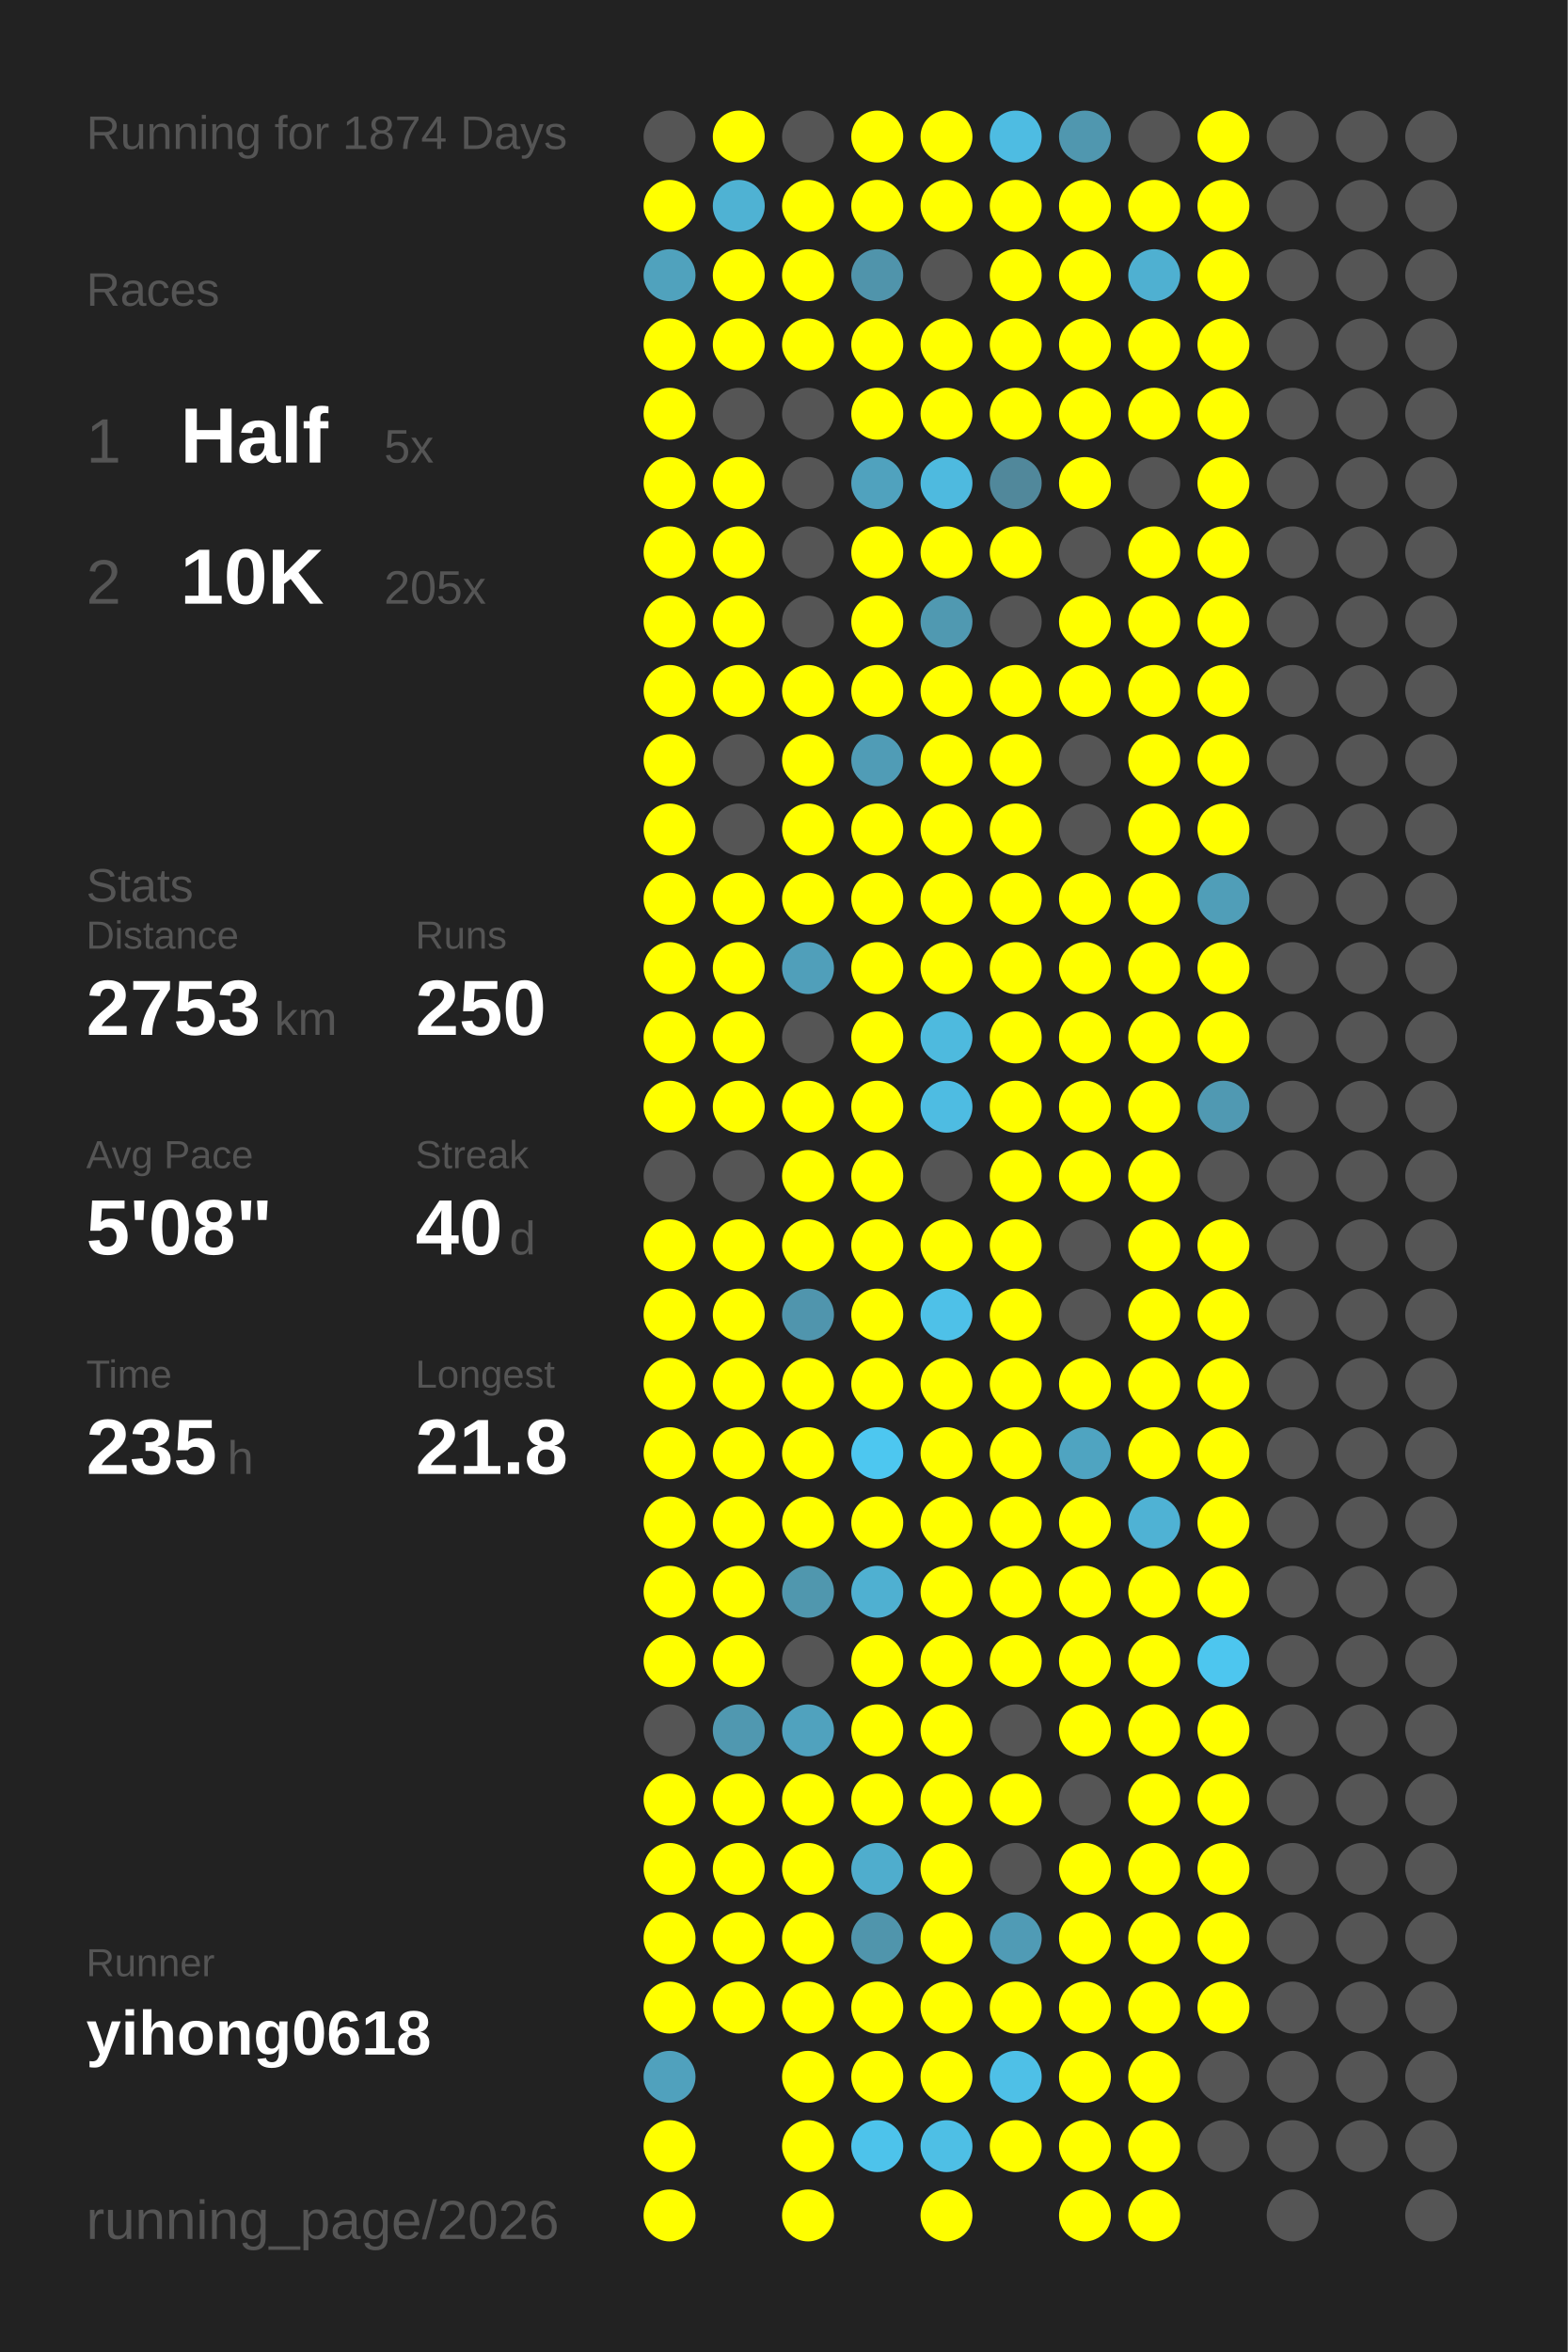
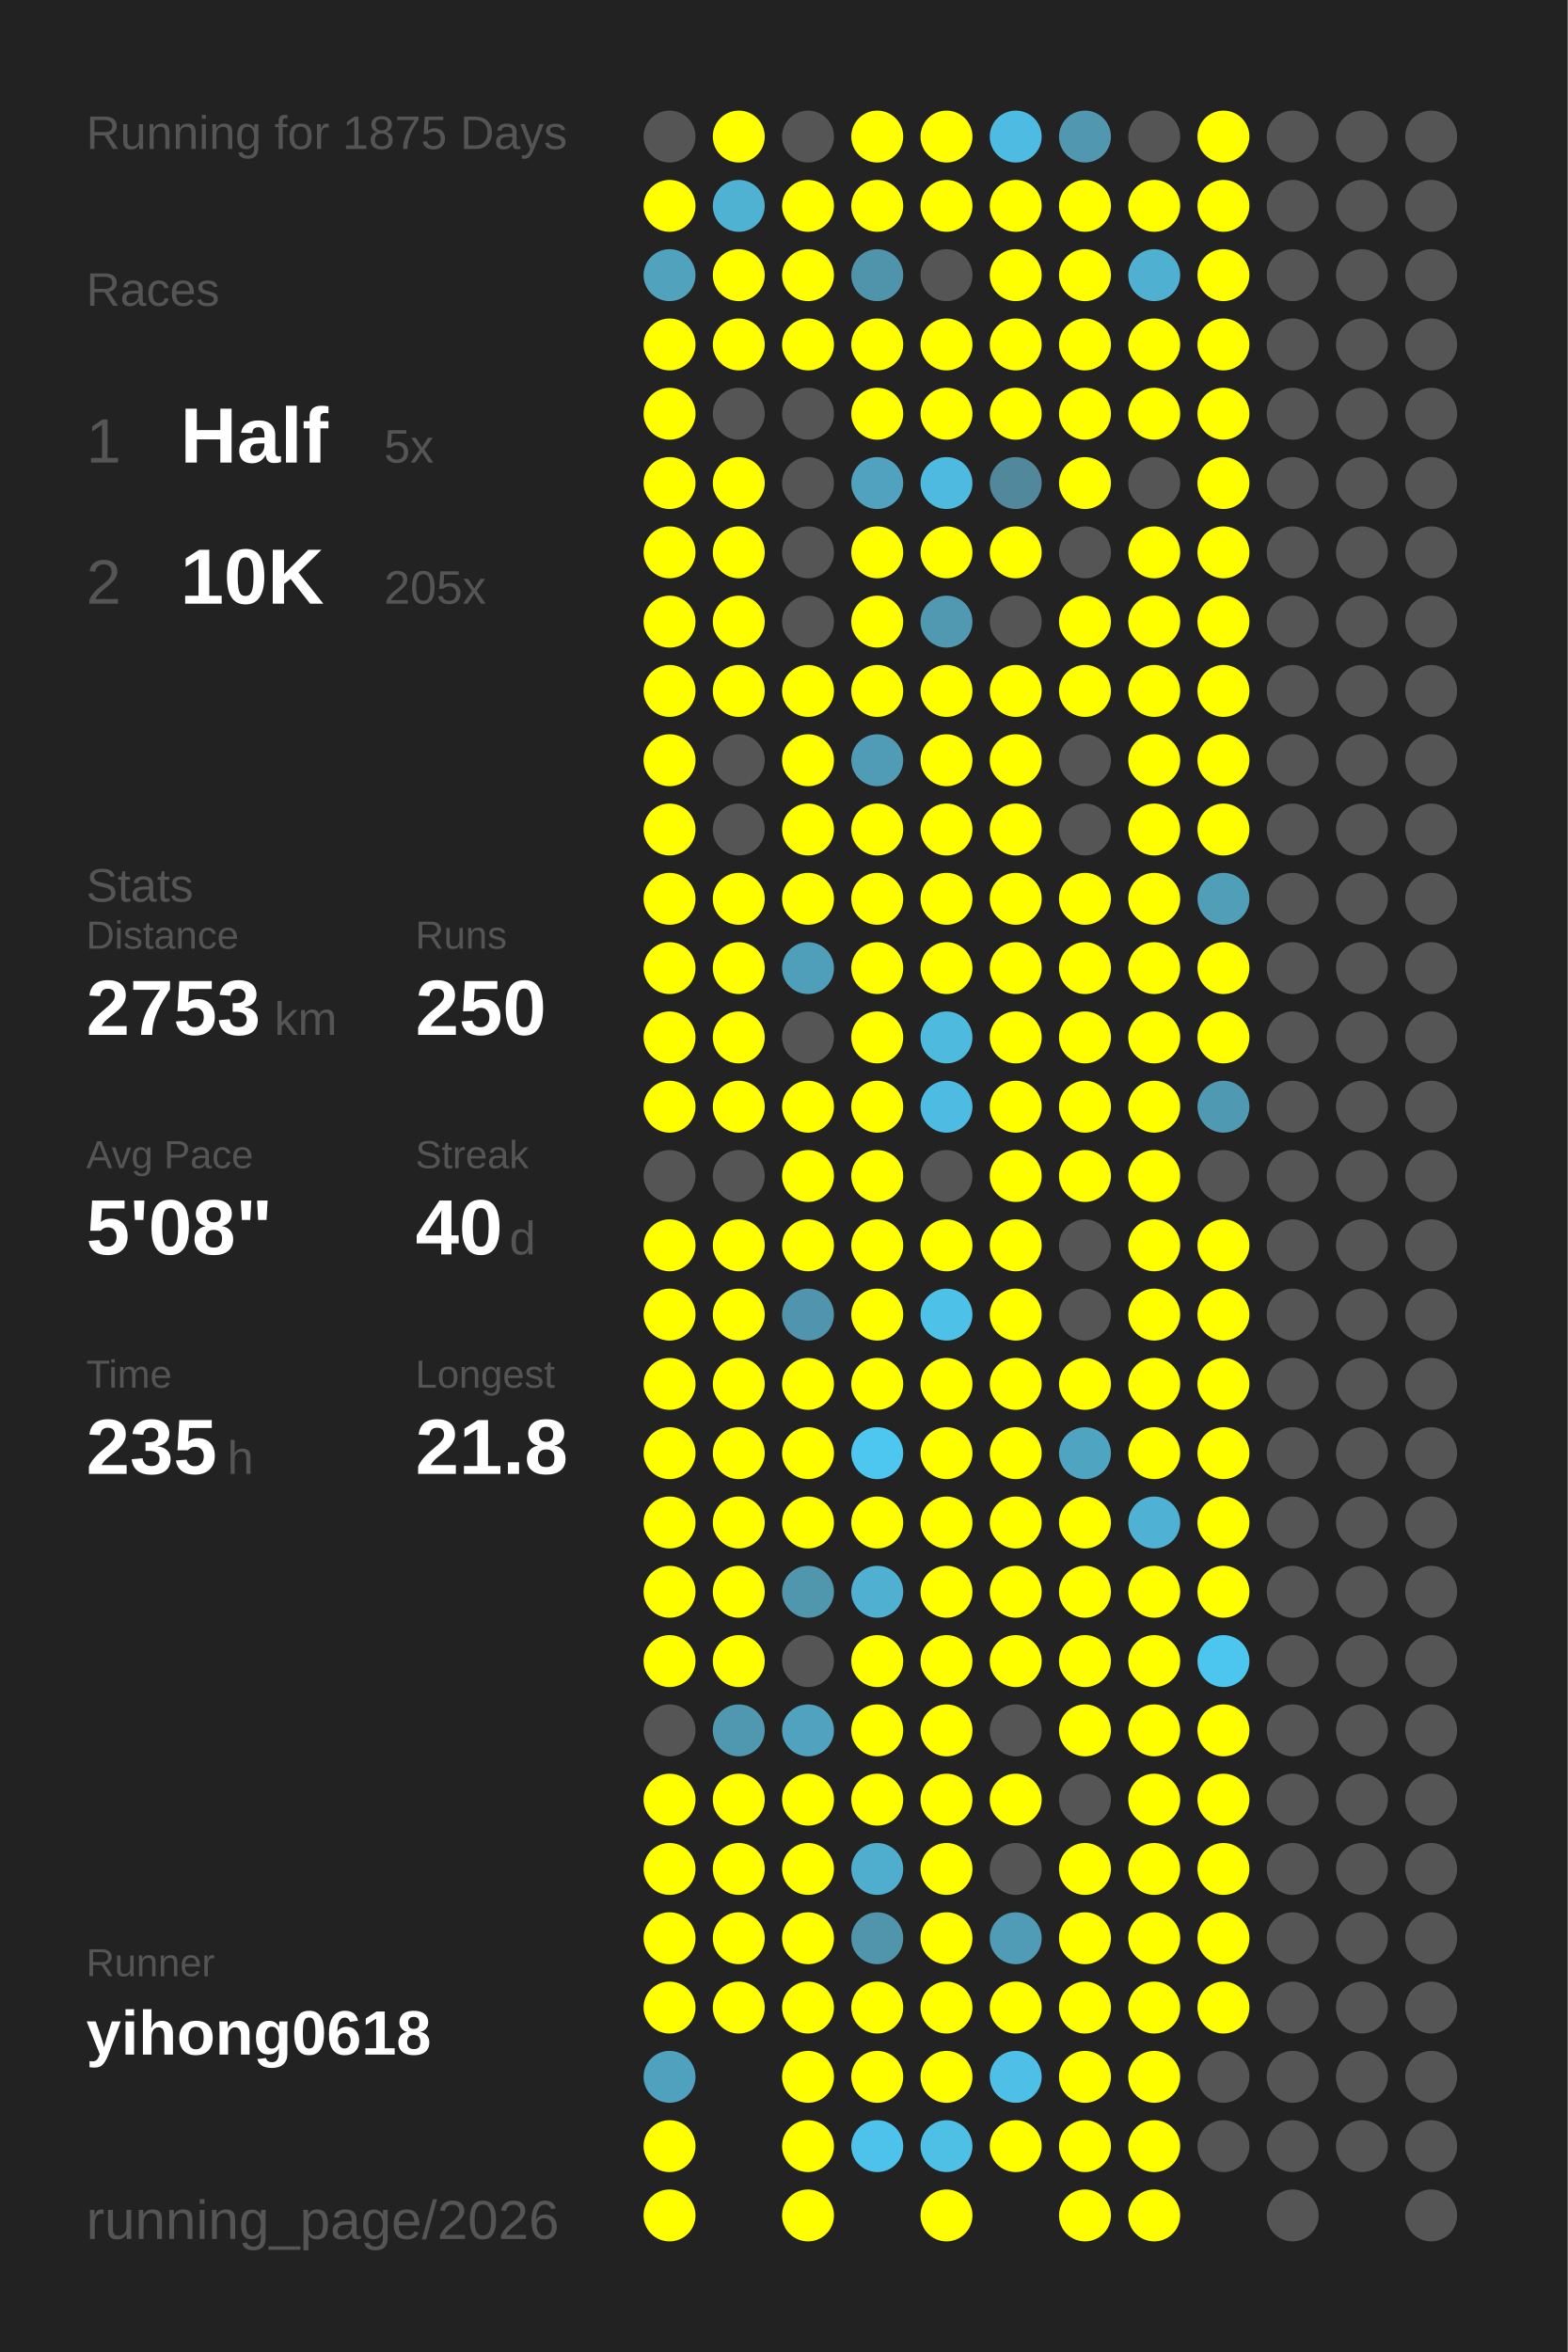
<svg xmlns="http://www.w3.org/2000/svg" baseProfile="full" height="300mm" version="1.1" viewBox="0,0,200,300" width="200mm">
  <defs />
  <rect fill="#222222" height="300" width="200" x="0" y="0" />
-   <text fill="#555555" style="font-size:6px; font-family:Arial;" x="11" y="19">Running for 1874 Days</text>
+   <text fill="#555555" style="font-size:6px; font-family:Arial;" x="11" y="19">Running for 1875 Days</text>
  <text fill="#555555" style="font-size:6px; font-family:Arial;" x="11" y="39">Races</text>
  <text fill="#555555" style="font-size:8px; font-family:Arial;" x="11" y="59">1</text>
  <text fill="#FFFFFF" style="font-size:10px; font-family:Arial; font-weight:bold;" x="23" y="59">Half</text>
  <text fill="#555555" style="font-size:6px; font-family:Arial;" x="49" y="59">5x</text>
  <text fill="#555555" style="font-size:8px; font-family:Arial;" x="11" y="77">2</text>
  <text fill="#FFFFFF" style="font-size:10px; font-family:Arial; font-weight:bold;" x="23" y="77">10K</text>
  <text fill="#555555" style="font-size:6px; font-family:Arial;" x="49" y="77">205x</text>
  <text fill="#555555" style="font-size:6px; font-family:Arial;" x="11" y="115">Stats</text>
  <text fill="#555555" style="font-size:5px; font-family:Arial;" x="11" y="121">Distance</text>
  <text fill="#FFFFFF" style="font-size:10px; font-family:Arial; font-weight:bold;" x="11" y="132">2753</text>
  <text fill="#555555" style="font-size:6px; font-family:Arial;" x="35" y="132">km</text>
  <text fill="#555555" style="font-size:5px; font-family:Arial;" x="53" y="121">Runs</text>
  <text fill="#FFFFFF" style="font-size:10px; font-family:Arial; font-weight:bold;" x="53" y="132">250</text>
  <text fill="#555555" style="font-size:5px; font-family:Arial;" x="11" y="149">Avg Pace</text>
  <text fill="#FFFFFF" style="font-size:10px; font-family:Arial; font-weight:bold;" x="11" y="160">5'08"</text>
  <text fill="#555555" style="font-size:5px; font-family:Arial;" x="53" y="149">Streak</text>
  <text fill="#FFFFFF" style="font-size:10px; font-family:Arial; font-weight:bold;" x="53" y="160">40</text>
  <text fill="#555555" style="font-size:6px; font-family:Arial;" x="65" y="160">d</text>
  <text fill="#555555" style="font-size:5px; font-family:Arial;" x="11" y="177">Time</text>
  <text fill="#FFFFFF" style="font-size:10px; font-family:Arial; font-weight:bold;" x="11" y="188">235</text>
  <text fill="#555555" style="font-size:6px; font-family:Arial;" x="29" y="188">h</text>
  <text fill="#555555" style="font-size:5px; font-family:Arial;" x="53" y="177">Longest</text>
  <text fill="#FFFFFF" style="font-size:10px; font-family:Arial; font-weight:bold;" x="53" y="188">21.8</text>
  <text fill="#555555" style="font-size:5px; font-family:Arial;" x="11" y="252.065">Runner</text>
  <text fill="#FFFFFF" style="font-size:8px; font-family:Arial; font-weight:bold;" x="11" y="262.065">yihong0618</text>
  <text fill="#555555" style="font-size:7px; font-family:Arial;" x="11" y="285.581">running_page/2026</text>
  <circle cx="85.417" cy="17.419" fill="#555555" r="3.312" />
  <circle cx="85.417" cy="26.258" fill="#FFFF00" r="3.312" />
  <circle cx="85.417" cy="35.097" fill="#50a2bd" r="3.312" />
  <circle cx="85.417" cy="43.935" fill="#FFFF00" r="3.312" />
  <circle cx="85.417" cy="52.774" fill="#FFFF00" r="3.312" />
  <circle cx="85.417" cy="61.613" fill="#FFFF00" r="3.312" />
  <circle cx="85.417" cy="70.452" fill="#FFFF00" r="3.312" />
  <circle cx="85.417" cy="79.29" fill="#FFFF00" r="3.312" />
  <circle cx="85.417" cy="88.129" fill="#FFFF00" r="3.312" />
  <circle cx="85.417" cy="96.968" fill="#FFFF00" r="3.312" />
  <circle cx="85.417" cy="105.806" fill="#FFFF00" r="3.312" />
  <circle cx="85.417" cy="114.645" fill="#FFFF00" r="3.312" />
  <circle cx="85.417" cy="123.484" fill="#FFFF00" r="3.312" />
  <circle cx="85.417" cy="132.323" fill="#FFFF00" r="3.312" />
  <circle cx="85.417" cy="141.161" fill="#FFFF00" r="3.312" />
  <circle cx="85.417" cy="150" fill="#555555" r="3.312" />
  <circle cx="85.417" cy="158.839" fill="#FFFF00" r="3.312" />
  <circle cx="85.417" cy="167.677" fill="#FFFF00" r="3.312" />
  <circle cx="85.417" cy="176.516" fill="#FFFF00" r="3.312" />
  <circle cx="85.417" cy="185.355" fill="#FFFF00" r="3.312" />
  <circle cx="85.417" cy="194.194" fill="#FFFF00" r="3.312" />
  <circle cx="85.417" cy="203.032" fill="#FFFF00" r="3.312" />
  <circle cx="85.417" cy="211.871" fill="#FFFF00" r="3.312" />
  <circle cx="85.417" cy="220.71" fill="#555555" r="3.312" />
  <circle cx="85.417" cy="229.548" fill="#FFFF00" r="3.312" />
  <circle cx="85.417" cy="238.387" fill="#FFFF00" r="3.312" />
  <circle cx="85.417" cy="247.226" fill="#FFFF00" r="3.312" />
  <circle cx="85.417" cy="256.065" fill="#FFFF00" r="3.312" />
  <circle cx="85.417" cy="264.903" fill="#50a1bd" r="3.312" />
  <circle cx="85.417" cy="273.742" fill="#FFFF00" r="3.312" />
  <circle cx="85.417" cy="282.581" fill="#FFFF00" r="3.312" />
  <circle cx="94.25" cy="17.419" fill="#FFFF00" r="3.312" />
  <circle cx="94.25" cy="26.258" fill="#4fb2d3" r="3.312" />
  <circle cx="94.25" cy="35.097" fill="#FFFF00" r="3.312" />
  <circle cx="94.25" cy="43.935" fill="#FFFF00" r="3.312" />
  <circle cx="94.25" cy="52.774" fill="#555555" r="3.312" />
  <circle cx="94.25" cy="61.613" fill="#FFFF00" r="3.312" />
  <circle cx="94.25" cy="70.452" fill="#FFFF00" r="3.312" />
  <circle cx="94.25" cy="79.29" fill="#FFFF00" r="3.312" />
  <circle cx="94.25" cy="88.129" fill="#FFFF00" r="3.312" />
  <circle cx="94.25" cy="96.968" fill="#555555" r="3.312" />
  <circle cx="94.25" cy="105.806" fill="#555555" r="3.312" />
  <circle cx="94.25" cy="114.645" fill="#FFFF00" r="3.312" />
  <circle cx="94.25" cy="123.484" fill="#FFFF00" r="3.312" />
  <circle cx="94.25" cy="132.323" fill="#FFFF00" r="3.312" />
  <circle cx="94.25" cy="141.161" fill="#FFFF00" r="3.312" />
  <circle cx="94.25" cy="150" fill="#555555" r="3.312" />
  <circle cx="94.25" cy="158.839" fill="#FFFF00" r="3.312" />
  <circle cx="94.25" cy="167.677" fill="#FFFF00" r="3.312" />
  <circle cx="94.25" cy="176.516" fill="#FFFF00" r="3.312" />
  <circle cx="94.25" cy="185.355" fill="#FFFF00" r="3.312" />
  <circle cx="94.25" cy="194.194" fill="#FFFF00" r="3.312" />
  <circle cx="94.25" cy="203.032" fill="#FFFF00" r="3.312" />
  <circle cx="94.25" cy="211.871" fill="#FFFF00" r="3.312" />
  <circle cx="94.25" cy="220.71" fill="#5098b0" r="3.312" />
  <circle cx="94.25" cy="229.548" fill="#FFFF00" r="3.312" />
  <circle cx="94.25" cy="238.387" fill="#FFFF00" r="3.312" />
  <circle cx="94.25" cy="247.226" fill="#FFFF00" r="3.312" />
  <circle cx="94.25" cy="256.065" fill="#FFFF00" r="3.312" />
  <circle cx="103.083" cy="17.419" fill="#555555" r="3.312" />
  <circle cx="103.083" cy="26.258" fill="#FFFF00" r="3.312" />
  <circle cx="103.083" cy="35.097" fill="#FFFF00" r="3.312" />
  <circle cx="103.083" cy="43.935" fill="#FFFF00" r="3.312" />
  <circle cx="103.083" cy="52.774" fill="#555555" r="3.312" />
  <circle cx="103.083" cy="61.613" fill="#555555" r="3.312" />
  <circle cx="103.083" cy="70.452" fill="#555555" r="3.312" />
  <circle cx="103.083" cy="79.29" fill="#555555" r="3.312" />
  <circle cx="103.083" cy="88.129" fill="#FFFF00" r="3.312" />
  <circle cx="103.083" cy="96.968" fill="#FFFF00" r="3.312" />
  <circle cx="103.083" cy="105.806" fill="#FFFF00" r="3.312" />
  <circle cx="103.083" cy="114.645" fill="#FFFF00" r="3.312" />
  <circle cx="103.083" cy="123.484" fill="#509fba" r="3.312" />
  <circle cx="103.083" cy="132.323" fill="#555555" r="3.312" />
  <circle cx="103.083" cy="141.161" fill="#FFFF00" r="3.312" />
  <circle cx="103.083" cy="150" fill="#FFFF00" r="3.312" />
  <circle cx="103.083" cy="158.839" fill="#FFFF00" r="3.312" />
  <circle cx="103.083" cy="167.677" fill="#5095ad" r="3.312" />
  <circle cx="103.083" cy="176.516" fill="#FFFF00" r="3.312" />
  <circle cx="103.083" cy="185.355" fill="#FFFF00" r="3.312" />
  <circle cx="103.083" cy="194.194" fill="#FFFF00" r="3.312" />
  <circle cx="103.083" cy="203.032" fill="#5097ae" r="3.312" />
  <circle cx="103.083" cy="211.871" fill="#555555" r="3.312" />
  <circle cx="103.083" cy="220.71" fill="#50a2be" r="3.312" />
  <circle cx="103.083" cy="229.548" fill="#FFFF00" r="3.312" />
  <circle cx="103.083" cy="238.387" fill="#FFFF00" r="3.312" />
  <circle cx="103.083" cy="247.226" fill="#FFFF00" r="3.312" />
  <circle cx="103.083" cy="256.065" fill="#FFFF00" r="3.312" />
  <circle cx="103.083" cy="264.903" fill="#FFFF00" r="3.312" />
  <circle cx="103.083" cy="273.742" fill="#FFFF00" r="3.312" />
  <circle cx="103.083" cy="282.581" fill="#FFFF00" r="3.312" />
  <circle cx="111.917" cy="17.419" fill="#FFFF00" r="3.312" />
  <circle cx="111.917" cy="26.258" fill="#FFFF00" r="3.312" />
  <circle cx="111.917" cy="35.097" fill="#5094ab" r="3.312" />
  <circle cx="111.917" cy="43.935" fill="#FFFF00" r="3.312" />
  <circle cx="111.917" cy="52.774" fill="#FFFF00" r="3.312" />
  <circle cx="111.917" cy="61.613" fill="#50a2be" r="3.312" />
  <circle cx="111.917" cy="70.452" fill="#FFFF00" r="3.312" />
  <circle cx="111.917" cy="79.29" fill="#FFFF00" r="3.312" />
  <circle cx="111.917" cy="88.129" fill="#FFFF00" r="3.312" />
  <circle cx="111.917" cy="96.968" fill="#509cb6" r="3.312" />
  <circle cx="111.917" cy="105.806" fill="#FFFF00" r="3.312" />
  <circle cx="111.917" cy="114.645" fill="#FFFF00" r="3.312" />
  <circle cx="111.917" cy="123.484" fill="#FFFF00" r="3.312" />
  <circle cx="111.917" cy="132.323" fill="#FFFF00" r="3.312" />
  <circle cx="111.917" cy="141.161" fill="#FFFF00" r="3.312" />
  <circle cx="111.917" cy="150" fill="#FFFF00" r="3.312" />
  <circle cx="111.917" cy="158.839" fill="#FFFF00" r="3.312" />
  <circle cx="111.917" cy="167.677" fill="#FFFF00" r="3.312" />
  <circle cx="111.917" cy="176.516" fill="#FFFF00" r="3.312" />
  <circle cx="111.917" cy="185.355" fill="#4dc7f0" r="3.312" />
  <circle cx="111.917" cy="194.194" fill="#FFFF00" r="3.312" />
  <circle cx="111.917" cy="203.032" fill="#4fb0d1" r="3.312" />
  <circle cx="111.917" cy="211.871" fill="#FFFF00" r="3.312" />
  <circle cx="111.917" cy="220.71" fill="#FFFF00" r="3.312" />
  <circle cx="111.917" cy="229.548" fill="#FFFF00" r="3.312" />
  <circle cx="111.917" cy="238.387" fill="#4fadcd" r="3.312" />
  <circle cx="111.917" cy="247.226" fill="#5095ac" r="3.312" />
  <circle cx="111.917" cy="256.065" fill="#FFFF00" r="3.312" />
  <circle cx="111.917" cy="264.903" fill="#FFFF00" r="3.312" />
  <circle cx="111.917" cy="273.742" fill="#4dc3eb" r="3.312" />
  <circle cx="120.75" cy="17.419" fill="#FFFF00" r="3.312" />
  <circle cx="120.75" cy="26.258" fill="#FFFF00" r="3.312" />
  <circle cx="120.75" cy="35.097" fill="#555555" r="3.312" />
  <circle cx="120.75" cy="43.935" fill="#FFFF00" r="3.312" />
  <circle cx="120.75" cy="52.774" fill="#FFFF00" r="3.312" />
  <circle cx="120.75" cy="61.613" fill="#4ebadf" r="3.312" />
  <circle cx="120.75" cy="70.452" fill="#FFFF00" r="3.312" />
  <circle cx="120.75" cy="79.29" fill="#5099b1" r="3.312" />
  <circle cx="120.75" cy="88.129" fill="#FFFF00" r="3.312" />
  <circle cx="120.75" cy="96.968" fill="#FFFF00" r="3.312" />
  <circle cx="120.75" cy="105.806" fill="#FFFF00" r="3.312" />
  <circle cx="120.75" cy="114.645" fill="#FFFF00" r="3.312" />
  <circle cx="120.75" cy="123.484" fill="#FFFF00" r="3.312" />
  <circle cx="120.75" cy="132.323" fill="#4ebade" r="3.312" />
  <circle cx="120.75" cy="141.161" fill="#4ebce2" r="3.312" />
  <circle cx="120.75" cy="150" fill="#555555" r="3.312" />
  <circle cx="120.75" cy="158.839" fill="#FFFF00" r="3.312" />
  <circle cx="120.75" cy="167.677" fill="#4ec1e8" r="3.312" />
  <circle cx="120.75" cy="176.516" fill="#FFFF00" r="3.312" />
  <circle cx="120.75" cy="185.355" fill="#FFFF00" r="3.312" />
  <circle cx="120.75" cy="194.194" fill="#FFFF00" r="3.312" />
  <circle cx="120.75" cy="203.032" fill="#FFFF00" r="3.312" />
  <circle cx="120.75" cy="211.871" fill="#FFFF00" r="3.312" />
  <circle cx="120.75" cy="220.71" fill="#FFFF00" r="3.312" />
  <circle cx="120.75" cy="229.548" fill="#FFFF00" r="3.312" />
  <circle cx="120.75" cy="238.387" fill="#FFFF00" r="3.312" />
  <circle cx="120.75" cy="247.226" fill="#FFFF00" r="3.312" />
  <circle cx="120.75" cy="256.065" fill="#FFFF00" r="3.312" />
  <circle cx="120.75" cy="264.903" fill="#FFFF00" r="3.312" />
  <circle cx="120.75" cy="273.742" fill="#4ebfe5" r="3.312" />
  <circle cx="120.75" cy="282.581" fill="#FFFF00" r="3.312" />
  <circle cx="129.583" cy="17.419" fill="#4ebce2" r="3.312" />
  <circle cx="129.583" cy="26.258" fill="#FFFF00" r="3.312" />
  <circle cx="129.583" cy="35.097" fill="#FFFF00" r="3.312" />
  <circle cx="129.583" cy="43.935" fill="#FFFF00" r="3.312" />
  <circle cx="129.583" cy="52.774" fill="#FFFF00" r="3.312" />
  <circle cx="129.583" cy="61.613" fill="#51889b" r="3.312" />
  <circle cx="129.583" cy="70.452" fill="#FFFF00" r="3.312" />
  <circle cx="129.583" cy="79.29" fill="#555555" r="3.312" />
  <circle cx="129.583" cy="88.129" fill="#FFFF00" r="3.312" />
  <circle cx="129.583" cy="96.968" fill="#FFFF00" r="3.312" />
  <circle cx="129.583" cy="105.806" fill="#FFFF00" r="3.312" />
  <circle cx="129.583" cy="114.645" fill="#FFFF00" r="3.312" />
  <circle cx="129.583" cy="123.484" fill="#FFFF00" r="3.312" />
  <circle cx="129.583" cy="132.323" fill="#FFFF00" r="3.312" />
  <circle cx="129.583" cy="141.161" fill="#FFFF00" r="3.312" />
  <circle cx="129.583" cy="150" fill="#FFFF00" r="3.312" />
  <circle cx="129.583" cy="158.839" fill="#FFFF00" r="3.312" />
  <circle cx="129.583" cy="167.677" fill="#FFFF00" r="3.312" />
  <circle cx="129.583" cy="176.516" fill="#FFFF00" r="3.312" />
  <circle cx="129.583" cy="185.355" fill="#FFFF00" r="3.312" />
  <circle cx="129.583" cy="194.194" fill="#FFFF00" r="3.312" />
  <circle cx="129.583" cy="203.032" fill="#FFFF00" r="3.312" />
  <circle cx="129.583" cy="211.871" fill="#FFFF00" r="3.312" />
  <circle cx="129.583" cy="220.71" fill="#555555" r="3.312" />
  <circle cx="129.583" cy="229.548" fill="#FFFF00" r="3.312" />
  <circle cx="129.583" cy="238.387" fill="#555555" r="3.312" />
  <circle cx="129.583" cy="247.226" fill="#509bb5" r="3.312" />
  <circle cx="129.583" cy="256.065" fill="#FFFF00" r="3.312" />
  <circle cx="129.583" cy="264.903" fill="#4ec0e7" r="3.312" />
  <circle cx="129.583" cy="273.742" fill="#FFFF00" r="3.312" />
  <circle cx="138.417" cy="17.419" fill="#5097af" r="3.312" />
  <circle cx="138.417" cy="26.258" fill="#FFFF00" r="3.312" />
  <circle cx="138.417" cy="35.097" fill="#FFFF00" r="3.312" />
  <circle cx="138.417" cy="43.935" fill="#FFFF00" r="3.312" />
  <circle cx="138.417" cy="52.774" fill="#FFFF00" r="3.312" />
  <circle cx="138.417" cy="61.613" fill="#FFFF00" r="3.312" />
  <circle cx="138.417" cy="70.452" fill="#555555" r="3.312" />
  <circle cx="138.417" cy="79.29" fill="#FFFF00" r="3.312" />
  <circle cx="138.417" cy="88.129" fill="#FFFF00" r="3.312" />
  <circle cx="138.417" cy="96.968" fill="#555555" r="3.312" />
  <circle cx="138.417" cy="105.806" fill="#555555" r="3.312" />
  <circle cx="138.417" cy="114.645" fill="#FFFF00" r="3.312" />
  <circle cx="138.417" cy="123.484" fill="#FFFF00" r="3.312" />
  <circle cx="138.417" cy="132.323" fill="#FFFF00" r="3.312" />
  <circle cx="138.417" cy="141.161" fill="#FFFF00" r="3.312" />
  <circle cx="138.417" cy="150" fill="#FFFF00" r="3.312" />
  <circle cx="138.417" cy="158.839" fill="#555555" r="3.312" />
  <circle cx="138.417" cy="167.677" fill="#555555" r="3.312" />
  <circle cx="138.417" cy="176.516" fill="#FFFF00" r="3.312" />
  <circle cx="138.417" cy="185.355" fill="#4fa4c1" r="3.312" />
  <circle cx="138.417" cy="194.194" fill="#FFFF00" r="3.312" />
  <circle cx="138.417" cy="203.032" fill="#FFFF00" r="3.312" />
  <circle cx="138.417" cy="211.871" fill="#FFFF00" r="3.312" />
  <circle cx="138.417" cy="220.71" fill="#FFFF00" r="3.312" />
  <circle cx="138.417" cy="229.548" fill="#555555" r="3.312" />
  <circle cx="138.417" cy="238.387" fill="#FFFF00" r="3.312" />
  <circle cx="138.417" cy="247.226" fill="#FFFF00" r="3.312" />
  <circle cx="138.417" cy="256.065" fill="#FFFF00" r="3.312" />
  <circle cx="138.417" cy="264.903" fill="#FFFF00" r="3.312" />
  <circle cx="138.417" cy="273.742" fill="#FFFF00" r="3.312" />
  <circle cx="138.417" cy="282.581" fill="#FFFF00" r="3.312" />
  <circle cx="147.25" cy="17.419" fill="#555555" r="3.312" />
  <circle cx="147.25" cy="26.258" fill="#FFFF00" r="3.312" />
  <circle cx="147.25" cy="35.097" fill="#4fb0d1" r="3.312" />
  <circle cx="147.25" cy="43.935" fill="#FFFF00" r="3.312" />
  <circle cx="147.25" cy="52.774" fill="#FFFF00" r="3.312" />
  <circle cx="147.25" cy="61.613" fill="#555555" r="3.312" />
  <circle cx="147.25" cy="70.452" fill="#FFFF00" r="3.312" />
  <circle cx="147.25" cy="79.29" fill="#FFFF00" r="3.312" />
  <circle cx="147.25" cy="88.129" fill="#FFFF00" r="3.312" />
  <circle cx="147.25" cy="96.968" fill="#FFFF00" r="3.312" />
  <circle cx="147.25" cy="105.806" fill="#FFFF00" r="3.312" />
  <circle cx="147.25" cy="114.645" fill="#FFFF00" r="3.312" />
  <circle cx="147.25" cy="123.484" fill="#FFFF00" r="3.312" />
  <circle cx="147.25" cy="132.323" fill="#FFFF00" r="3.312" />
  <circle cx="147.25" cy="141.161" fill="#FFFF00" r="3.312" />
  <circle cx="147.25" cy="150" fill="#FFFF00" r="3.312" />
  <circle cx="147.25" cy="158.839" fill="#FFFF00" r="3.312" />
  <circle cx="147.25" cy="167.677" fill="#FFFF00" r="3.312" />
  <circle cx="147.25" cy="176.516" fill="#FFFF00" r="3.312" />
  <circle cx="147.25" cy="185.355" fill="#FFFF00" r="3.312" />
  <circle cx="147.25" cy="194.194" fill="#4fb2d4" r="3.312" />
  <circle cx="147.25" cy="203.032" fill="#FFFF00" r="3.312" />
  <circle cx="147.25" cy="211.871" fill="#FFFF00" r="3.312" />
  <circle cx="147.25" cy="220.71" fill="#FFFF00" r="3.312" />
  <circle cx="147.25" cy="229.548" fill="#FFFF00" r="3.312" />
  <circle cx="147.25" cy="238.387" fill="#FFFF00" r="3.312" />
  <circle cx="147.25" cy="247.226" fill="#FFFF00" r="3.312" />
  <circle cx="147.25" cy="256.065" fill="#FFFF00" r="3.312" />
  <circle cx="147.25" cy="264.903" fill="#FFFF00" r="3.312" />
  <circle cx="147.25" cy="273.742" fill="#FFFF00" r="3.312" />
  <circle cx="147.25" cy="282.581" fill="#FFFF00" r="3.312" />
  <circle cx="156.083" cy="17.419" fill="#FFFF00" r="3.312" />
  <circle cx="156.083" cy="26.258" fill="#FFFF00" r="3.312" />
  <circle cx="156.083" cy="35.097" fill="#FFFF00" r="3.312" />
  <circle cx="156.083" cy="43.935" fill="#FFFF00" r="3.312" />
  <circle cx="156.083" cy="52.774" fill="#FFFF00" r="3.312" />
  <circle cx="156.083" cy="61.613" fill="#FFFF00" r="3.312" />
  <circle cx="156.083" cy="70.452" fill="#FFFF00" r="3.312" />
  <circle cx="156.083" cy="79.29" fill="#FFFF00" r="3.312" />
  <circle cx="156.083" cy="88.129" fill="#FFFF00" r="3.312" />
  <circle cx="156.083" cy="96.968" fill="#FFFF00" r="3.312" />
  <circle cx="156.083" cy="105.806" fill="#FFFF00" r="3.312" />
  <circle cx="156.083" cy="114.645" fill="#509eb8" r="3.312" />
  <circle cx="156.083" cy="123.484" fill="#FFFF00" r="3.312" />
  <circle cx="156.083" cy="132.323" fill="#FFFF00" r="3.312" />
  <circle cx="156.083" cy="141.161" fill="#5099b2" r="3.312" />
  <circle cx="156.083" cy="150" fill="#555555" r="3.312" />
  <circle cx="156.083" cy="158.839" fill="#FFFF00" r="3.312" />
  <circle cx="156.083" cy="167.677" fill="#FFFF00" r="3.312" />
  <circle cx="156.083" cy="176.516" fill="#FFFF00" r="3.312" />
  <circle cx="156.083" cy="185.355" fill="#FFFF00" r="3.312" />
  <circle cx="156.083" cy="194.194" fill="#FFFF00" r="3.312" />
  <circle cx="156.083" cy="203.032" fill="#FFFF00" r="3.312" />
  <circle cx="156.083" cy="211.871" fill="#4dc6ef" r="3.312" />
  <circle cx="156.083" cy="220.71" fill="#FFFF00" r="3.312" />
  <circle cx="156.083" cy="229.548" fill="#FFFF00" r="3.312" />
  <circle cx="156.083" cy="238.387" fill="#FFFF00" r="3.312" />
  <circle cx="156.083" cy="247.226" fill="#FFFF00" r="3.312" />
  <circle cx="156.083" cy="256.065" fill="#FFFF00" r="3.312" />
  <circle cx="156.083" cy="264.903" fill="#555555" r="3.312" />
  <circle cx="156.083" cy="273.742" fill="#555555" r="3.312" />
  <circle cx="164.917" cy="17.419" fill="#555555" r="3.312" />
  <circle cx="164.917" cy="26.258" fill="#555555" r="3.312" />
  <circle cx="164.917" cy="35.097" fill="#555555" r="3.312" />
  <circle cx="164.917" cy="43.935" fill="#555555" r="3.312" />
  <circle cx="164.917" cy="52.774" fill="#555555" r="3.312" />
  <circle cx="164.917" cy="61.613" fill="#555555" r="3.312" />
  <circle cx="164.917" cy="70.452" fill="#555555" r="3.312" />
  <circle cx="164.917" cy="79.29" fill="#555555" r="3.312" />
  <circle cx="164.917" cy="88.129" fill="#555555" r="3.312" />
  <circle cx="164.917" cy="96.968" fill="#555555" r="3.312" />
  <circle cx="164.917" cy="105.806" fill="#555555" r="3.312" />
  <circle cx="164.917" cy="114.645" fill="#555555" r="3.312" />
  <circle cx="164.917" cy="123.484" fill="#555555" r="3.312" />
  <circle cx="164.917" cy="132.323" fill="#555555" r="3.312" />
  <circle cx="164.917" cy="141.161" fill="#555555" r="3.312" />
  <circle cx="164.917" cy="150" fill="#555555" r="3.312" />
  <circle cx="164.917" cy="158.839" fill="#555555" r="3.312" />
  <circle cx="164.917" cy="167.677" fill="#555555" r="3.312" />
  <circle cx="164.917" cy="176.516" fill="#555555" r="3.312" />
  <circle cx="164.917" cy="185.355" fill="#555555" r="3.312" />
  <circle cx="164.917" cy="194.194" fill="#555555" r="3.312" />
  <circle cx="164.917" cy="203.032" fill="#555555" r="3.312" />
  <circle cx="164.917" cy="211.871" fill="#555555" r="3.312" />
  <circle cx="164.917" cy="220.71" fill="#555555" r="3.312" />
  <circle cx="164.917" cy="229.548" fill="#555555" r="3.312" />
  <circle cx="164.917" cy="238.387" fill="#555555" r="3.312" />
  <circle cx="164.917" cy="247.226" fill="#555555" r="3.312" />
  <circle cx="164.917" cy="256.065" fill="#555555" r="3.312" />
  <circle cx="164.917" cy="264.903" fill="#555555" r="3.312" />
  <circle cx="164.917" cy="273.742" fill="#555555" r="3.312" />
  <circle cx="164.917" cy="282.581" fill="#555555" r="3.312" />
  <circle cx="173.75" cy="17.419" fill="#555555" r="3.312" />
  <circle cx="173.75" cy="26.258" fill="#555555" r="3.312" />
  <circle cx="173.75" cy="35.097" fill="#555555" r="3.312" />
  <circle cx="173.75" cy="43.935" fill="#555555" r="3.312" />
  <circle cx="173.75" cy="52.774" fill="#555555" r="3.312" />
  <circle cx="173.75" cy="61.613" fill="#555555" r="3.312" />
  <circle cx="173.75" cy="70.452" fill="#555555" r="3.312" />
  <circle cx="173.75" cy="79.29" fill="#555555" r="3.312" />
  <circle cx="173.75" cy="88.129" fill="#555555" r="3.312" />
  <circle cx="173.75" cy="96.968" fill="#555555" r="3.312" />
  <circle cx="173.75" cy="105.806" fill="#555555" r="3.312" />
  <circle cx="173.75" cy="114.645" fill="#555555" r="3.312" />
  <circle cx="173.75" cy="123.484" fill="#555555" r="3.312" />
  <circle cx="173.75" cy="132.323" fill="#555555" r="3.312" />
  <circle cx="173.75" cy="141.161" fill="#555555" r="3.312" />
  <circle cx="173.75" cy="150" fill="#555555" r="3.312" />
  <circle cx="173.75" cy="158.839" fill="#555555" r="3.312" />
  <circle cx="173.75" cy="167.677" fill="#555555" r="3.312" />
  <circle cx="173.75" cy="176.516" fill="#555555" r="3.312" />
  <circle cx="173.75" cy="185.355" fill="#555555" r="3.312" />
  <circle cx="173.75" cy="194.194" fill="#555555" r="3.312" />
  <circle cx="173.75" cy="203.032" fill="#555555" r="3.312" />
  <circle cx="173.75" cy="211.871" fill="#555555" r="3.312" />
  <circle cx="173.75" cy="220.71" fill="#555555" r="3.312" />
  <circle cx="173.75" cy="229.548" fill="#555555" r="3.312" />
  <circle cx="173.75" cy="238.387" fill="#555555" r="3.312" />
  <circle cx="173.75" cy="247.226" fill="#555555" r="3.312" />
  <circle cx="173.75" cy="256.065" fill="#555555" r="3.312" />
  <circle cx="173.75" cy="264.903" fill="#555555" r="3.312" />
  <circle cx="173.75" cy="273.742" fill="#555555" r="3.312" />
  <circle cx="182.583" cy="17.419" fill="#555555" r="3.312" />
  <circle cx="182.583" cy="26.258" fill="#555555" r="3.312" />
  <circle cx="182.583" cy="35.097" fill="#555555" r="3.312" />
  <circle cx="182.583" cy="43.935" fill="#555555" r="3.312" />
  <circle cx="182.583" cy="52.774" fill="#555555" r="3.312" />
  <circle cx="182.583" cy="61.613" fill="#555555" r="3.312" />
  <circle cx="182.583" cy="70.452" fill="#555555" r="3.312" />
  <circle cx="182.583" cy="79.29" fill="#555555" r="3.312" />
  <circle cx="182.583" cy="88.129" fill="#555555" r="3.312" />
  <circle cx="182.583" cy="96.968" fill="#555555" r="3.312" />
  <circle cx="182.583" cy="105.806" fill="#555555" r="3.312" />
  <circle cx="182.583" cy="114.645" fill="#555555" r="3.312" />
  <circle cx="182.583" cy="123.484" fill="#555555" r="3.312" />
  <circle cx="182.583" cy="132.323" fill="#555555" r="3.312" />
  <circle cx="182.583" cy="141.161" fill="#555555" r="3.312" />
  <circle cx="182.583" cy="150" fill="#555555" r="3.312" />
  <circle cx="182.583" cy="158.839" fill="#555555" r="3.312" />
  <circle cx="182.583" cy="167.677" fill="#555555" r="3.312" />
  <circle cx="182.583" cy="176.516" fill="#555555" r="3.312" />
  <circle cx="182.583" cy="185.355" fill="#555555" r="3.312" />
  <circle cx="182.583" cy="194.194" fill="#555555" r="3.312" />
  <circle cx="182.583" cy="203.032" fill="#555555" r="3.312" />
  <circle cx="182.583" cy="211.871" fill="#555555" r="3.312" />
  <circle cx="182.583" cy="220.71" fill="#555555" r="3.312" />
  <circle cx="182.583" cy="229.548" fill="#555555" r="3.312" />
  <circle cx="182.583" cy="238.387" fill="#555555" r="3.312" />
  <circle cx="182.583" cy="247.226" fill="#555555" r="3.312" />
  <circle cx="182.583" cy="256.065" fill="#555555" r="3.312" />
  <circle cx="182.583" cy="264.903" fill="#555555" r="3.312" />
  <circle cx="182.583" cy="273.742" fill="#555555" r="3.312" />
  <circle cx="182.583" cy="282.581" fill="#555555" r="3.312" />
</svg>
